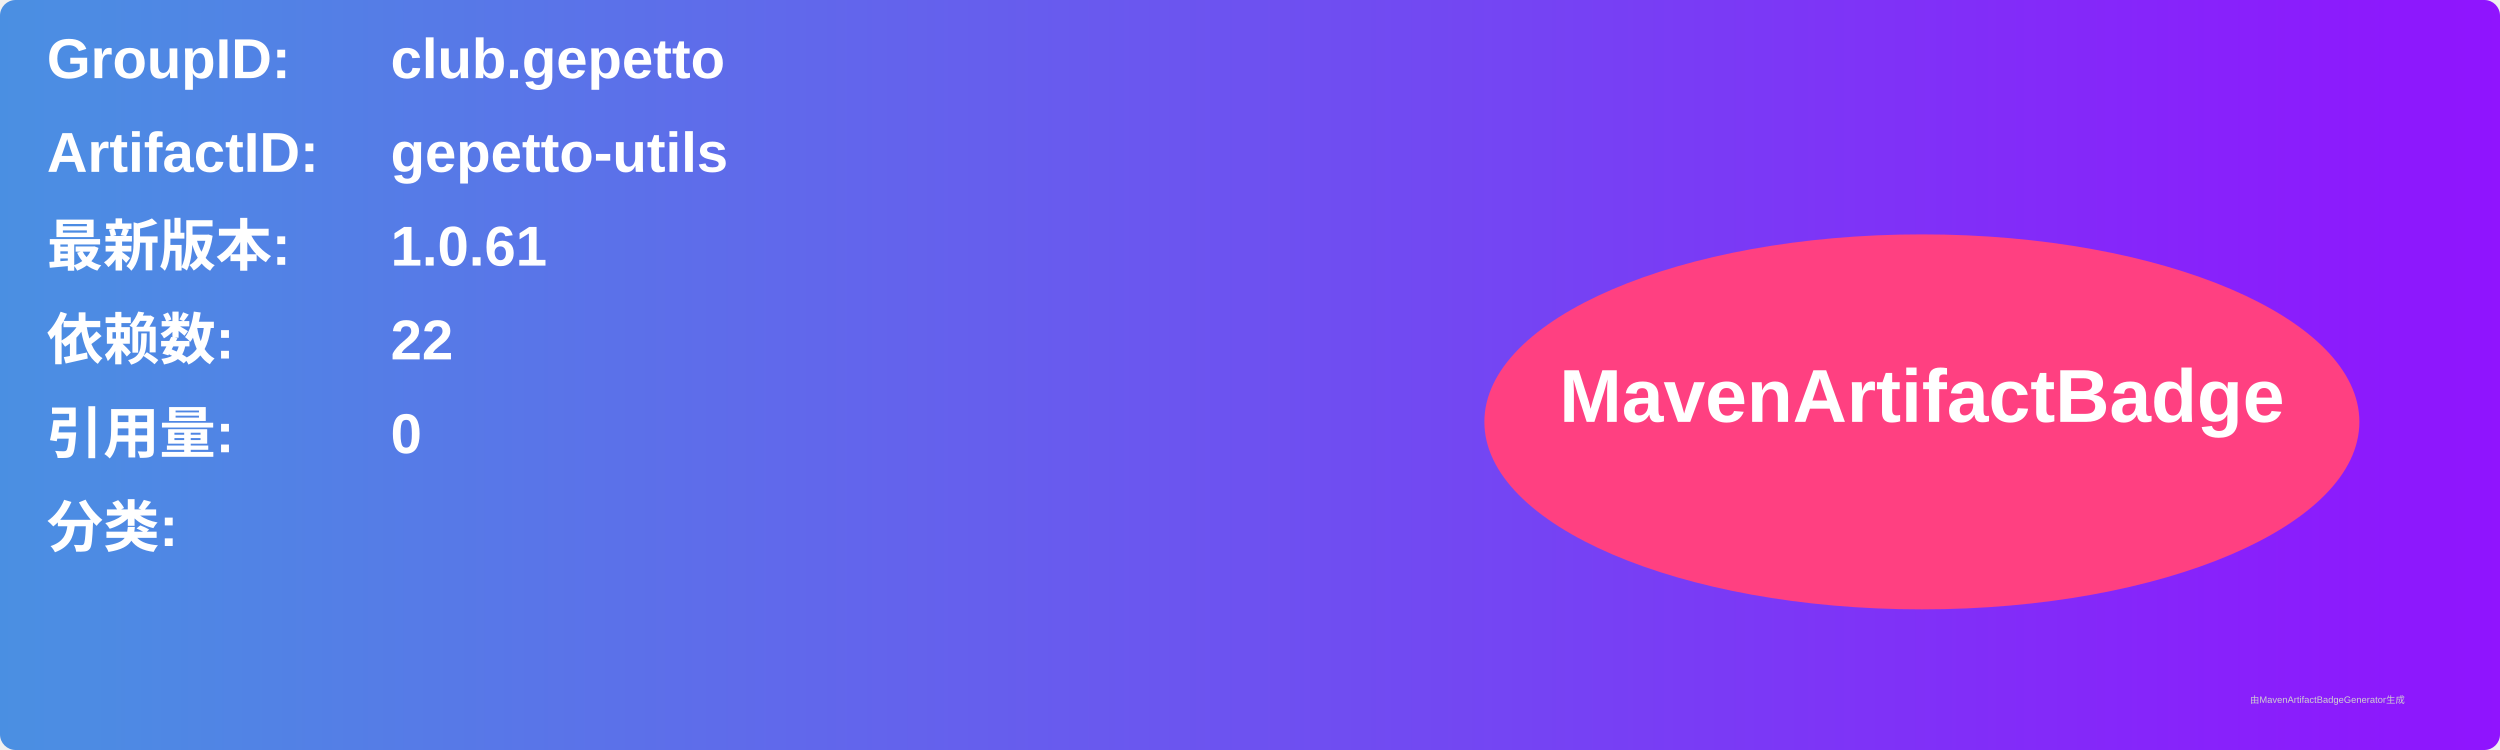
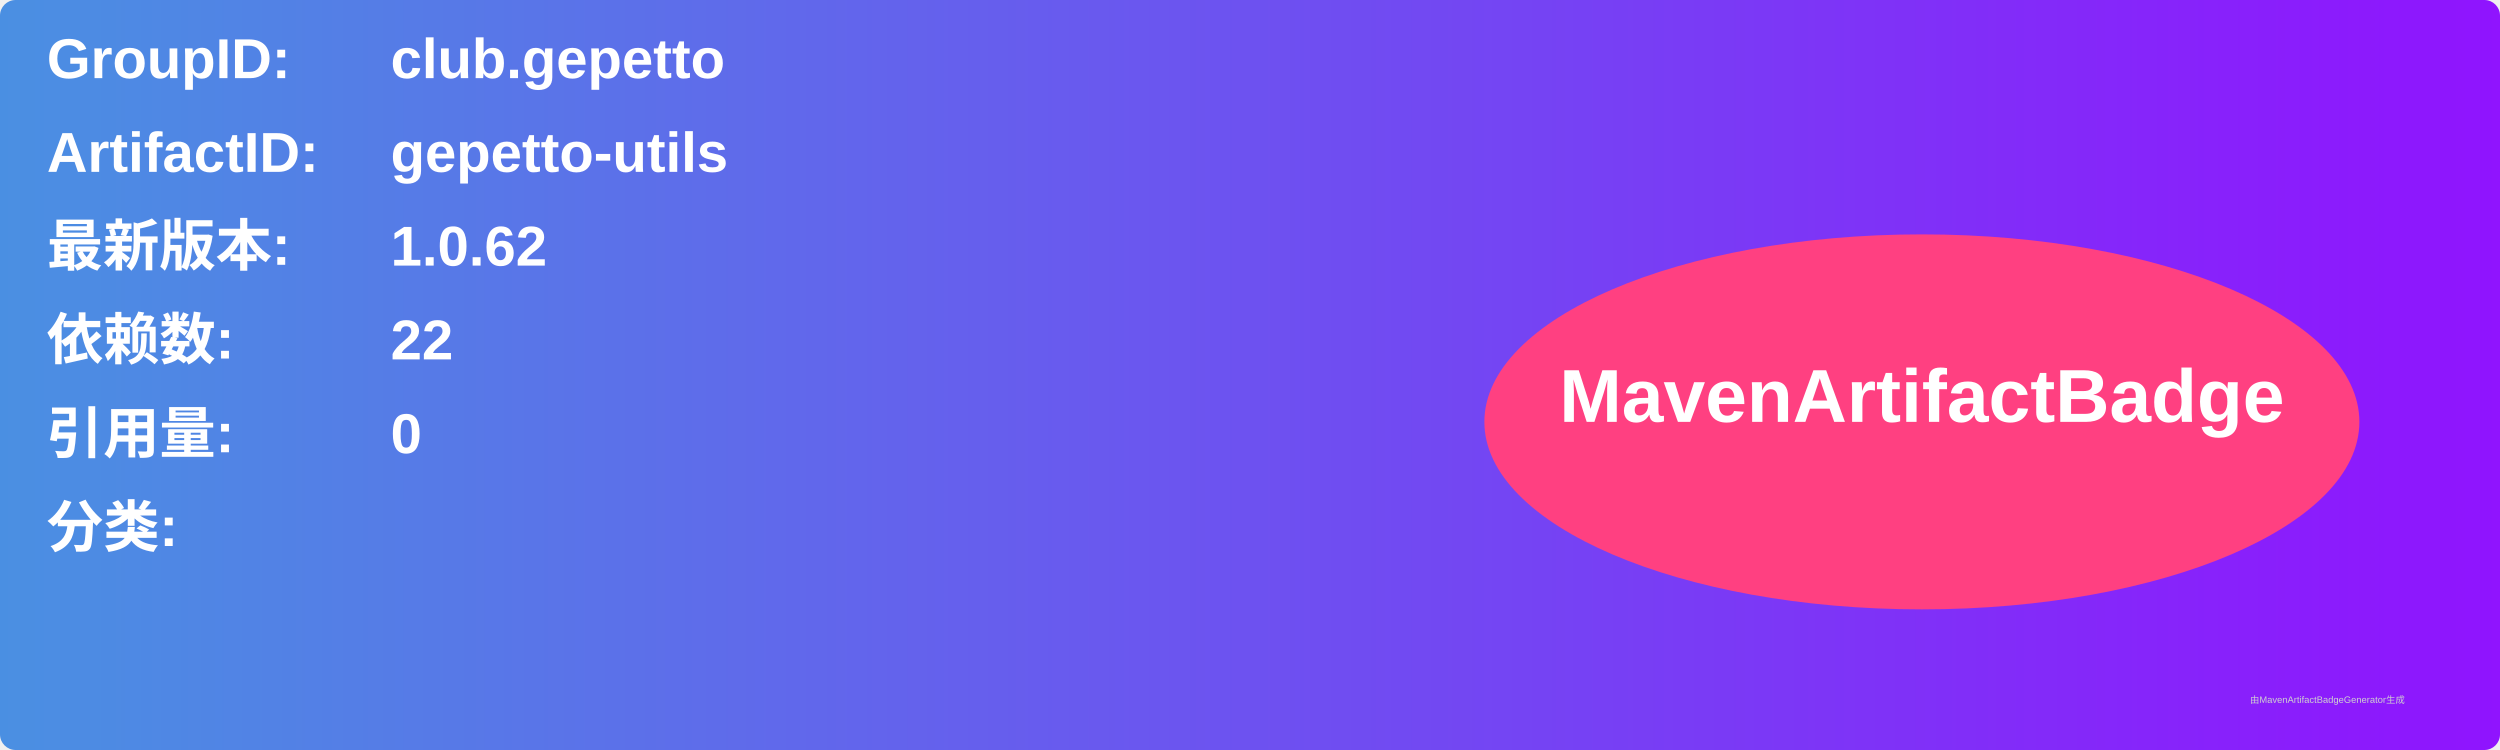
<svg xmlns="http://www.w3.org/2000/svg" width="800" height="240" viewBox="0 0 800 240">
  <linearGradient id="grad" x1="0%" y1="0%" x2="100%" y2="0%">
    <stop offset="0%" stop-color="#4a90e2" />
    <stop offset="100%" stop-color="#9013fe" />
  </linearGradient>
  <rect width="100%" height="100%" rx="5" ry="5" fill="url(#grad)" />
  <g transform="translate(15, 15)">
    <text x="0" y="10" font-family="Arial" font-size="18" fill="white" font-weight="bold" width="260">GroupID:</text>
    <text x="110" y="10" font-family="Arial" font-size="18" fill="white" font-weight="bold" width="460">club.gepetto</text>
    <text x="0" y="40" font-family="Arial" font-size="18" fill="white" font-weight="bold" width="260">ArtifactID:</text>
    <text x="110" y="40" font-family="Arial" font-size="18" fill="white" font-weight="bold" width="460">gepetto-utils</text>
    <text x="0" y="70" font-family="Arial" font-size="18" fill="white" font-weight="bold">最新版本:</text>
    <text x="110" y="70" font-family="Arial" font-size="18" fill="white" font-weight="bold">
-       <tspan font-weight="bold">1.0.61</tspan>
+       <tspan font-weight="bold">1.0.62</tspan>
    </text>
    <text x="0" y="100" font-family="Arial" font-size="18" fill="white" font-weight="bold">依赖数: </text>
    <text x="110" y="100" font-family="Arial" font-size="18" fill="white">
      <tspan font-weight="bold">22</tspan>
    </text>
    <text x="0" y="130" font-family="Arial" font-size="18" fill="white" font-weight="bold">引用量: </text>
    <text x="110" y="130" font-family="Arial" font-size="18" fill="white">
      <tspan font-weight="bold">0</tspan>
    </text>
    <text x="0" y="160" font-family="Arial" font-size="18" fill="white" font-weight="bold">分类:</text>
    <text x="10" y="190" font-family="Arial" font-size="10" fill="white">
      <tspan font-weight="bold" />
    </text>
    <ellipse cx="600" cy="120" rx="140" ry="60" fill="#ff4081" />
    <text x="600" y="120" text-anchor="middle" font-family="Arial" font-size="24" fill="white" font-weight="bold">MavenArtifactBadge</text>
  </g>
  <text x="720" y="225" font-family="Arial" font-size="3" fill="#d0d0d0">由MavenArtifactBadgeGenerator生成</text>
</svg>
